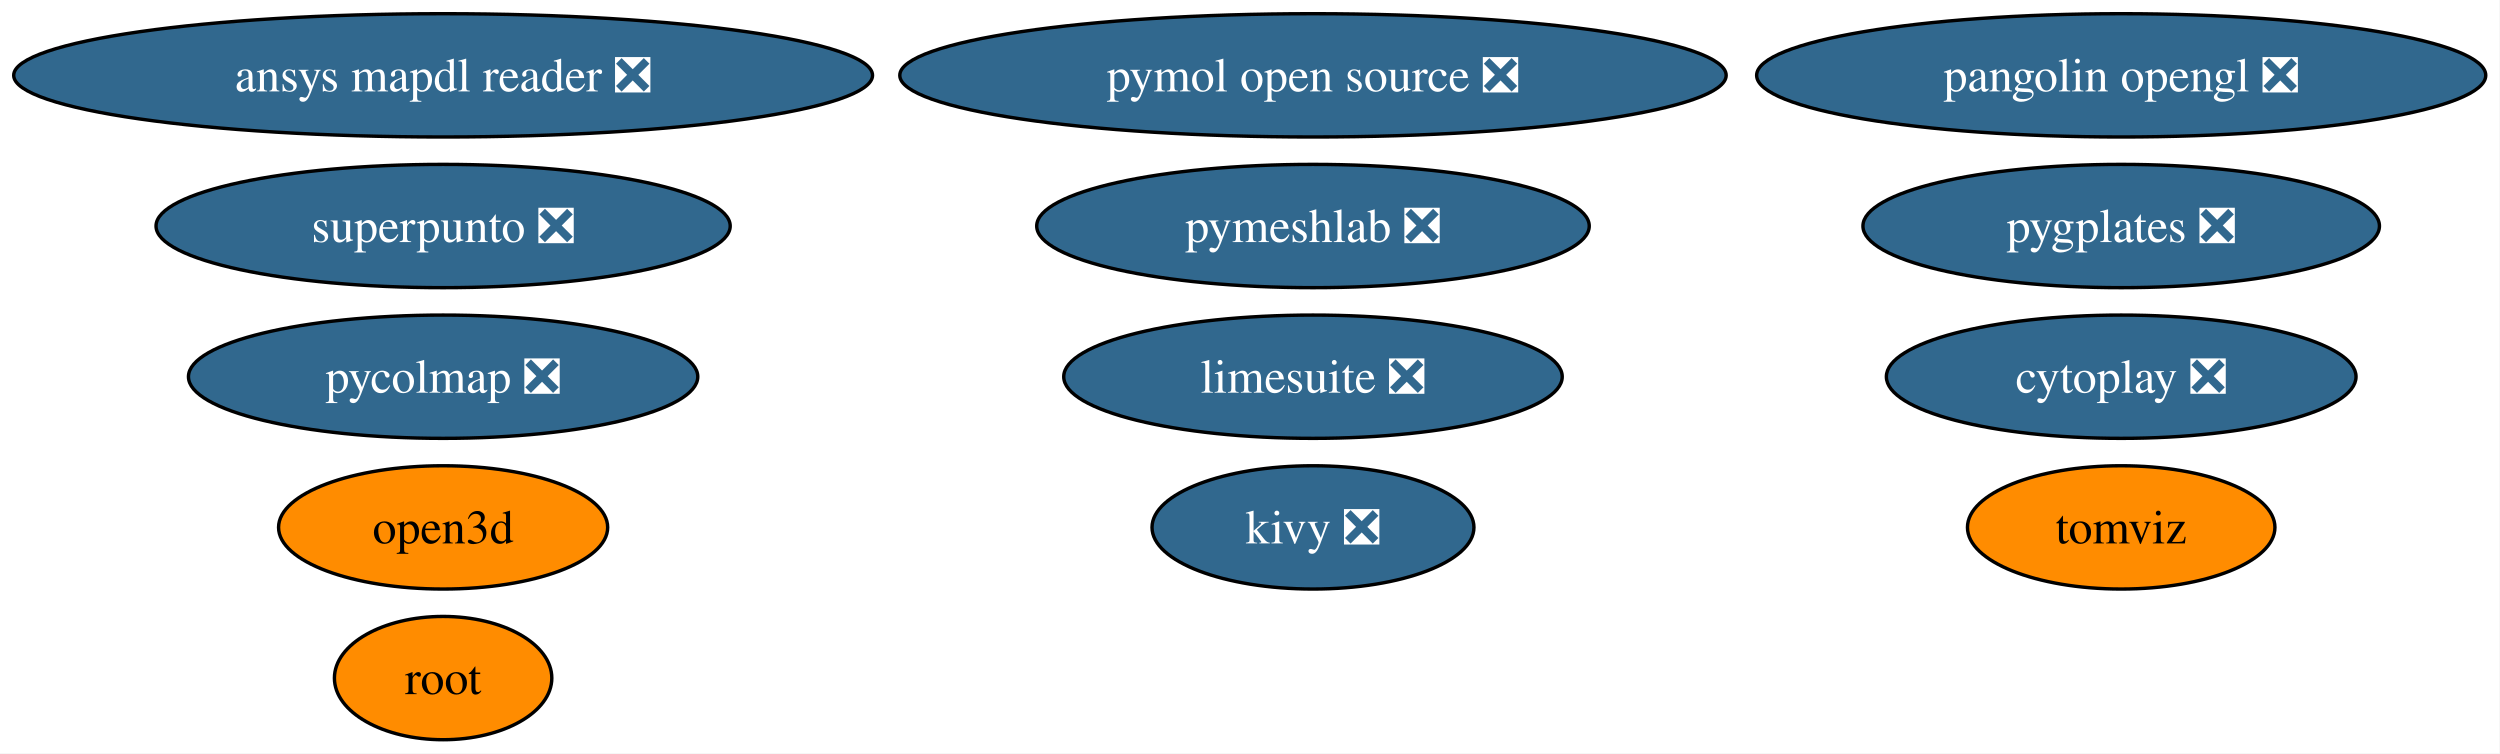
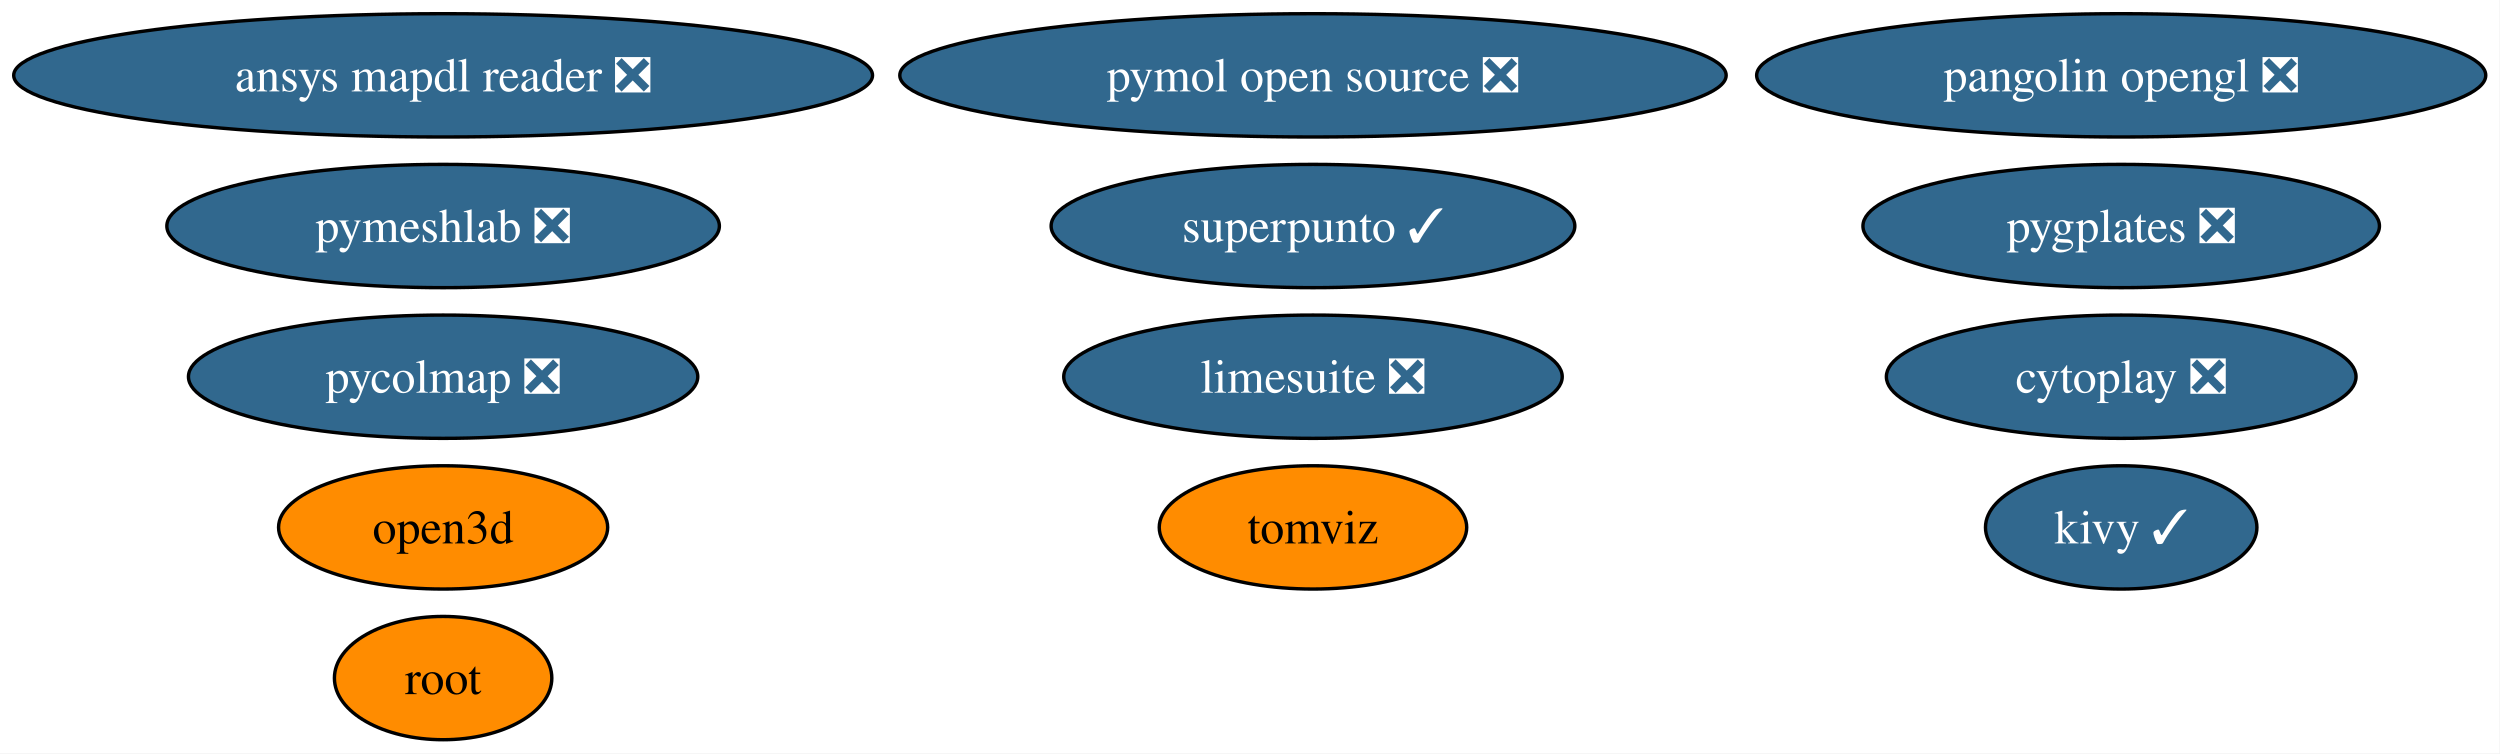
<svg xmlns="http://www.w3.org/2000/svg" xmlns:xlink="http://www.w3.org/1999/xlink" width="730pt" height="220pt" viewBox="0.00 0.00 730.00 220.00">
  <g id="graph0" class="graph" transform="scale(1 1) rotate(0) translate(4 216)">
    <polygon fill="white" stroke="none" points="-4,4 -4,-216 725.84,-216 725.84,4 -4,4" />
    <g id="node1" class="node">
      <g id="a_node1">
-         <a xlink:href="https://github.com/conda-forge/kivy-feedstock/pull/77" xlink:title="kivy ❎">
-           <ellipse fill="#31688e" stroke="black" cx="379.39" cy="-62" rx="47" ry="18" />
-           <text xml:space="preserve" text-anchor="middle" x="379.39" y="-57.33" font-family="Times,serif" font-size="14.00" fill="white">kivy ❎</text>
+         <a xlink:href="https://github.com/conda-forge/kivy-feedstock/pull/77" xlink:title="kivy ✓">
+           <ellipse fill="#31688e" stroke="black" cx="615.39" cy="-62" rx="39.63" ry="18" />
+           <text xml:space="preserve" text-anchor="middle" x="615.39" y="-57.33" font-family="Times,serif" font-size="14.00" fill="white">kivy ✓</text>
        </a>
      </g>
    </g>
    <g id="node2" class="node">
      <g id="a_node2">
        <a xlink:href="https://github.com/conda-forge/root-feedstock" xlink:title="root">
          <ellipse fill="#ff8c00" stroke="black" cx="125.39" cy="-18" rx="31.74" ry="18" />
          <text xml:space="preserve" text-anchor="middle" x="125.39" y="-13.32" font-family="Times,serif" font-size="14.00">root</text>
        </a>
      </g>
    </g>
    <g id="node3" class="node">
      <g id="a_node3">
        <a xlink:href="https://github.com/conda-forge/pymol-open-source-feedstock/pull/38" xlink:title="pymol open source ❎">
          <ellipse fill="#31688e" stroke="black" cx="379.39" cy="-194" rx="120.65" ry="18" />
          <text xml:space="preserve" text-anchor="middle" x="379.39" y="-189.32" font-family="Times,serif" font-size="14.00" fill="white">pymol open source ❎</text>
        </a>
      </g>
    </g>
    <g id="node4" class="node">
      <g id="a_node4">
        <a xlink:href="https://github.com/conda-forge/tomviz-feedstock" xlink:title="tomviz">
-           <ellipse fill="#ff8c00" stroke="black" cx="615.39" cy="-62" rx="44.89" ry="18" />
-           <text xml:space="preserve" text-anchor="middle" x="615.39" y="-57.33" font-family="Times,serif" font-size="14.00">tomviz</text>
+           <ellipse fill="#ff8c00" stroke="black" cx="379.39" cy="-62" rx="44.89" ry="18" />
+           <text xml:space="preserve" text-anchor="middle" x="379.39" y="-57.33" font-family="Times,serif" font-size="14.00">tomviz</text>
        </a>
      </g>
    </g>
    <g id="node5" class="node">
      <g id="a_node5">
        <a xlink:href="https://github.com/conda-forge/limesuite-feedstock/pull/14" xlink:title="limesuite ❎">
          <ellipse fill="#31688e" stroke="black" cx="379.39" cy="-106" rx="72.78" ry="18" />
          <text xml:space="preserve" text-anchor="middle" x="379.39" y="-101.33" font-family="Times,serif" font-size="14.00" fill="white">limesuite ❎</text>
        </a>
      </g>
    </g>
    <g id="node6" class="node">
      <g id="a_node6">
        <a xlink:href="https://github.com/conda-forge/ansys-mapdl-reader-feedstock/pull/18" xlink:title="ansys mapdl reader ❎">
          <ellipse fill="#31688e" stroke="black" cx="125.39" cy="-194" rx="125.39" ry="18" />
          <text xml:space="preserve" text-anchor="middle" x="125.39" y="-189.32" font-family="Times,serif" font-size="14.00" fill="white">ansys mapdl reader ❎</text>
        </a>
      </g>
    </g>
    <g id="node7" class="node">
      <g id="a_node7">
        <a xlink:href="https://github.com/conda-forge/pycolmap-feedstock/pull/67" xlink:title="pycolmap ❎">
          <ellipse fill="#31688e" stroke="black" cx="125.39" cy="-106" rx="74.36" ry="18" />
          <text xml:space="preserve" text-anchor="middle" x="125.39" y="-101.33" font-family="Times,serif" font-size="14.00" fill="white">pycolmap ❎</text>
        </a>
      </g>
    </g>
    <g id="node8" class="node">
      <g id="a_node8">
        <a xlink:href="https://github.com/conda-forge/pygplates-feedstock/pull/44" xlink:title="pygplates ❎">
          <ellipse fill="#31688e" stroke="black" cx="615.39" cy="-150" rx="75.41" ry="18" />
          <text xml:space="preserve" text-anchor="middle" x="615.39" y="-145.32" font-family="Times,serif" font-size="14.00" fill="white">pygplates ❎</text>
        </a>
      </g>
    </g>
    <g id="node9" class="node">
      <g id="a_node9">
        <a xlink:href="https://github.com/conda-forge/open3d-feedstock" xlink:title="open3d">
          <ellipse fill="#ff8c00" stroke="black" cx="125.39" cy="-62" rx="48.05" ry="18" />
          <text xml:space="preserve" text-anchor="middle" x="125.39" y="-57.33" font-family="Times,serif" font-size="14.00">open3d</text>
        </a>
      </g>
    </g>
    <g id="node10" class="node">
      <g id="a_node10">
        <a xlink:href="https://github.com/conda-forge/pangolin-opengl-feedstock/pull/9" xlink:title="pangolin opengl ❎">
          <ellipse fill="#31688e" stroke="black" cx="615.39" cy="-194" rx="106.45" ry="18" />
          <text xml:space="preserve" text-anchor="middle" x="615.39" y="-189.32" font-family="Times,serif" font-size="14.00" fill="white">pangolin opengl ❎</text>
        </a>
      </g>
    </g>
    <g id="node11" class="node">
      <g id="a_node11">
        <a xlink:href="https://github.com/conda-forge/cytoplay-feedstock/pull/9" xlink:title="cytoplay ❎">
          <ellipse fill="#31688e" stroke="black" cx="615.39" cy="-106" rx="68.57" ry="18" />
          <text xml:space="preserve" text-anchor="middle" x="615.39" y="-101.33" font-family="Times,serif" font-size="14.00" fill="white">cytoplay ❎</text>
        </a>
      </g>
    </g>
    <g id="node12" class="node">
      <g id="a_node12">
-         <a xlink:href="https://github.com/conda-forge/superpunto-feedstock/pull/8" xlink:title="superpunto ❎">
-           <ellipse fill="#31688e" stroke="black" cx="125.39" cy="-150" rx="83.83" ry="18" />
-           <text xml:space="preserve" text-anchor="middle" x="125.39" y="-145.32" font-family="Times,serif" font-size="14.00" fill="white">superpunto ❎</text>
+         <a xlink:href="https://github.com/conda-forge/superpunto-feedstock/pull/8" xlink:title="superpunto ✓">
+           <ellipse fill="#31688e" stroke="black" cx="379.39" cy="-150" rx="76.46" ry="18" />
+           <text xml:space="preserve" text-anchor="middle" x="379.39" y="-145.32" font-family="Times,serif" font-size="14.00" fill="white">superpunto ✓</text>
        </a>
      </g>
    </g>
    <g id="node13" class="node">
      <g id="a_node13">
        <a xlink:href="https://github.com/conda-forge/pymeshlab-feedstock/pull/18" xlink:title="pymeshlab ❎">
-           <ellipse fill="#31688e" stroke="black" cx="379.39" cy="-150" rx="80.67" ry="18" />
-           <text xml:space="preserve" text-anchor="middle" x="379.39" y="-145.32" font-family="Times,serif" font-size="14.00" fill="white">pymeshlab ❎</text>
+           <ellipse fill="#31688e" stroke="black" cx="125.39" cy="-150" rx="80.67" ry="18" />
+           <text xml:space="preserve" text-anchor="middle" x="125.39" y="-145.32" font-family="Times,serif" font-size="14.00" fill="white">pymeshlab ❎</text>
        </a>
      </g>
    </g>
  </g>
</svg>
